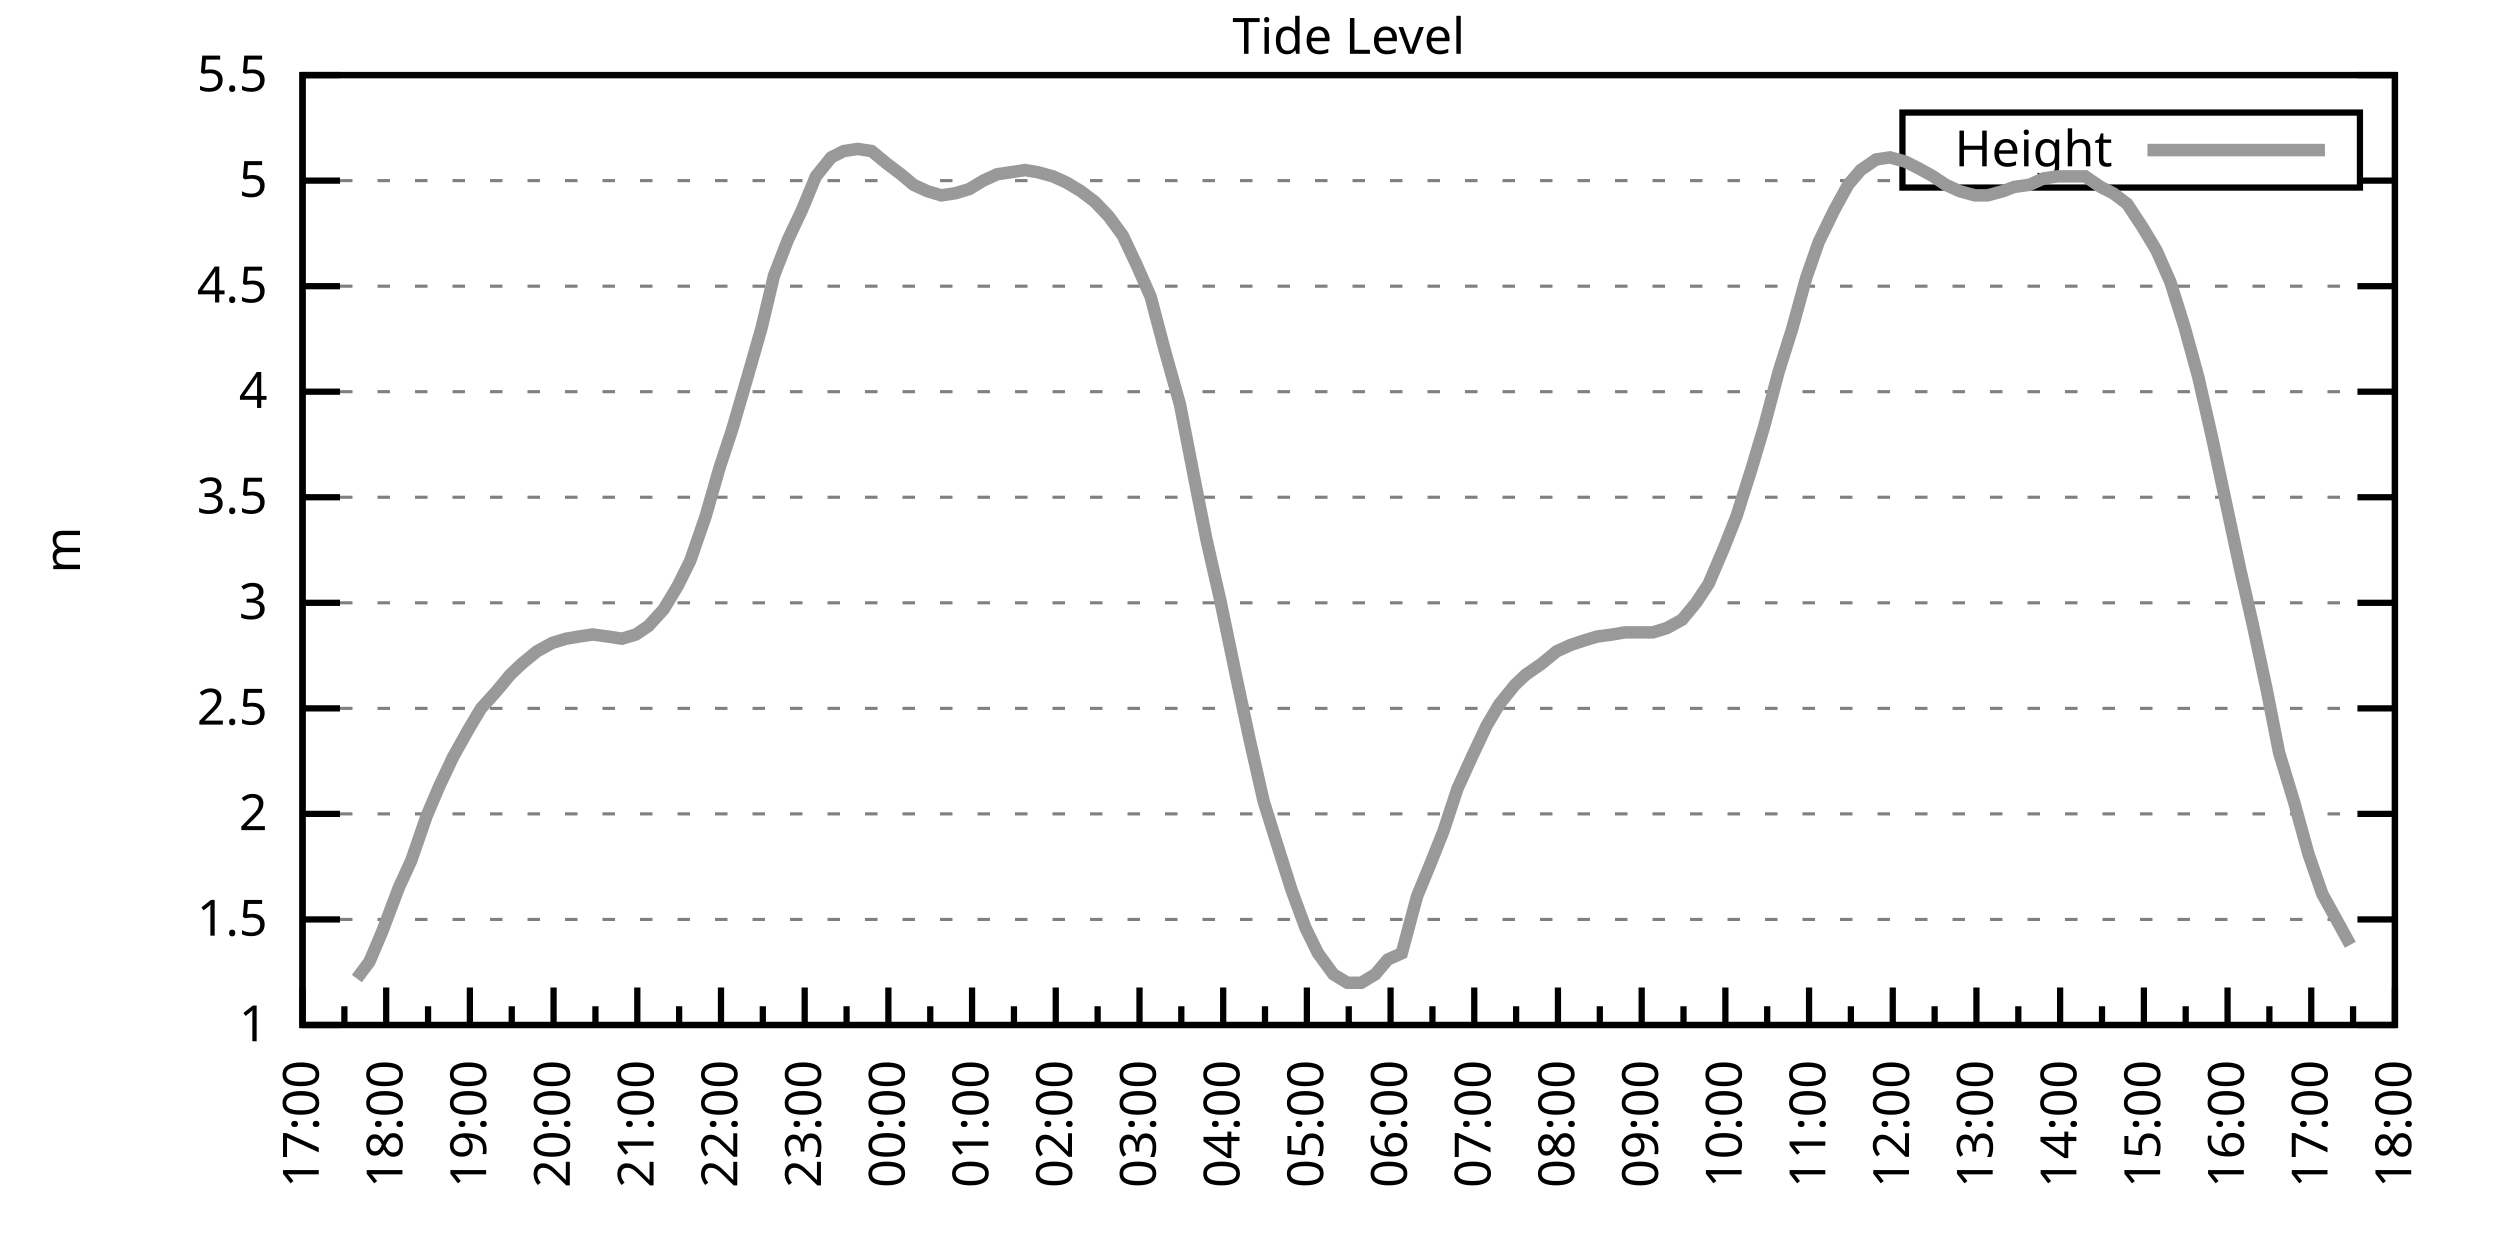
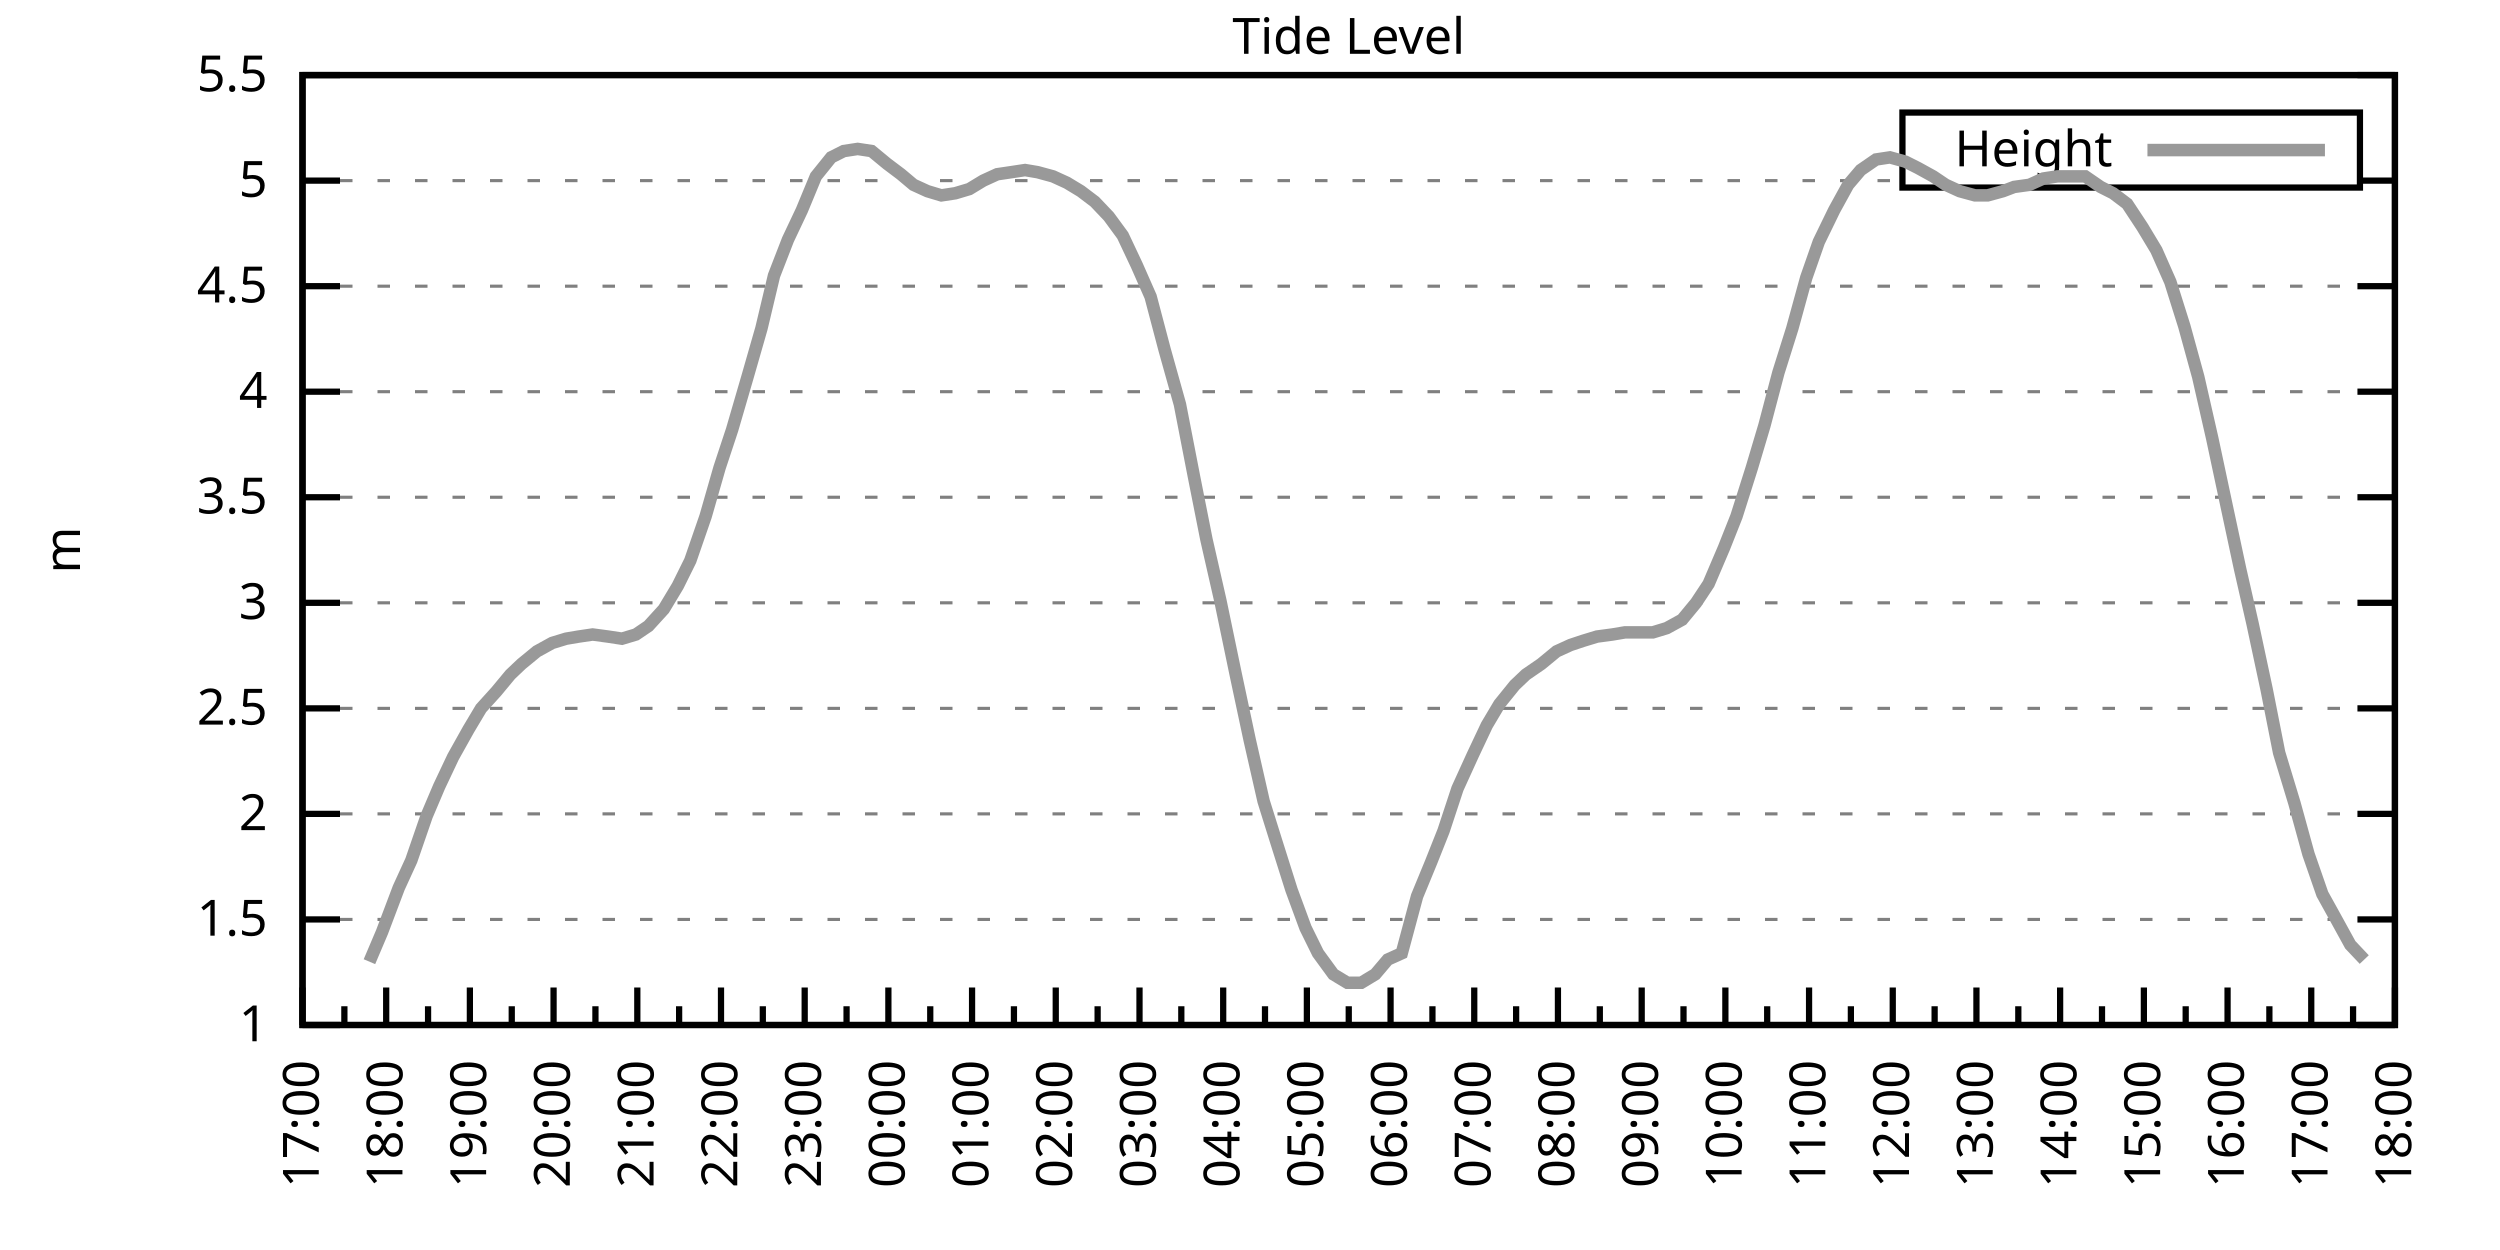
<svg xmlns="http://www.w3.org/2000/svg" xmlns:xlink="http://www.w3.org/1999/xlink" width="400" height="200" viewBox="0 0 400 200">
  <g id="gnuplot_canvas">
    <rect x="0" y="0" width="400" height="200" fill="none" />
    <defs>
      <circle id="gpDot" r="0.5" stroke-width="0.5" stroke="currentColor" />
      <path id="gpPt0" stroke-width="0.333" stroke="currentColor" d="M-1,0 h2 M0,-1 v2" />
      <path id="gpPt1" stroke-width="0.333" stroke="currentColor" d="M-1,-1 L1,1 M1,-1 L-1,1" />
      <path id="gpPt2" stroke-width="0.333" stroke="currentColor" d="M-1,0 L1,0 M0,-1 L0,1 M-1,-1 L1,1 M-1,1 L1,-1" />
      <rect id="gpPt3" stroke-width="0.333" stroke="currentColor" x="-1" y="-1" width="2" height="2" />
      <rect id="gpPt4" stroke-width="0.333" stroke="currentColor" fill="currentColor" x="-1" y="-1" width="2" height="2" />
      <circle id="gpPt5" stroke-width="0.333" stroke="currentColor" cx="0" cy="0" r="1" />
      <use xlink:href="#gpPt5" id="gpPt6" fill="currentColor" stroke="none" />
      <path id="gpPt7" stroke-width="0.333" stroke="currentColor" d="M0,-1.33 L-1.33,0.67 L1.33,0.67 z" />
      <use xlink:href="#gpPt7" id="gpPt8" fill="currentColor" stroke="none" />
      <use xlink:href="#gpPt7" id="gpPt9" stroke="currentColor" transform="rotate(180)" />
      <use xlink:href="#gpPt9" id="gpPt10" fill="currentColor" stroke="none" />
      <use xlink:href="#gpPt3" id="gpPt11" stroke="currentColor" transform="rotate(45)" />
      <use xlink:href="#gpPt11" id="gpPt12" fill="currentColor" stroke="none" />
      <path id="gpPt13" stroke-width="0.333" stroke="currentColor" d="M0,1.330 L1.265,0.411 L0.782,-1.067 L-0.782,-1.076 L-1.265,0.411 z" />
      <use xlink:href="#gpPt13" id="gpPt14" fill="currentColor" stroke="none" />
      <filter id="textbox" filterUnits="objectBoundingBox" x="0" y="0" height="1" width="1">
        <feFlood flood-color="white" flood-opacity="1" result="bgnd" />
        <feComposite in="SourceGraphic" in2="bgnd" operator="atop" />
      </filter>
      <filter id="greybox" filterUnits="objectBoundingBox" x="0" y="0" height="1" width="1">
        <feFlood flood-color="lightgrey" flood-opacity="1" result="grey" />
        <feComposite in="SourceGraphic" in2="grey" operator="atop" />
      </filter>
    </defs>
    <g fill="none" color="white" stroke="currentColor" stroke-width="1.00" stroke-linecap="butt" stroke-linejoin="miter">
</g>
    <g fill="none" color="black" stroke="currentColor" stroke-width="1.00" stroke-linecap="butt" stroke-linejoin="miter">
      <g stroke="none" shape-rendering="crispEdges">
        <polygon fill="rgb(255, 255, 255)" points="48.40,164.00 383.18,164.00 383.18,12.02 48.40,12.02 " />
      </g>
    </g>
    <g fill="none" color="black" stroke="currentColor" stroke-width="1.00" stroke-linecap="butt" stroke-linejoin="miter">
</g>
    <g fill="none" color="black" stroke="black" stroke-width="0.50" stroke-linecap="butt" stroke-linejoin="miter">
</g>
    <g fill="none" color="gray" stroke="currentColor" stroke-width="0.50" stroke-linecap="butt" stroke-linejoin="miter">
      <path stroke="gray" stroke-dasharray="2,4" class="gridline" d="M48.40,164.00 L383.19,164.00  " />
    </g>
    <g fill="none" color="gray" stroke="gray" stroke-width="1.00" stroke-linecap="butt" stroke-linejoin="miter">
</g>
    <g fill="none" color="black" stroke="currentColor" stroke-width="1.00" stroke-linecap="butt" stroke-linejoin="miter">
      <path stroke="black" d="M48.40,164.00 L54.40,164.00 M383.19,164.00 L377.19,164.00  " />
      <g transform="translate(42.80,166.60)" stroke="none" fill="black" font-family="Sans" font-size="8.00" text-anchor="end">
        <text>
          <tspan font-family="Sans"> 1</tspan>
        </text>
      </g>
    </g>
    <g fill="none" color="black" stroke="currentColor" stroke-width="1.00" stroke-linecap="butt" stroke-linejoin="miter">
</g>
    <g fill="none" color="black" stroke="black" stroke-width="0.50" stroke-linecap="butt" stroke-linejoin="miter">
</g>
    <g fill="none" color="gray" stroke="currentColor" stroke-width="0.50" stroke-linecap="butt" stroke-linejoin="miter">
      <path stroke="gray" stroke-dasharray="2,4" class="gridline" d="M48.40,147.11 L383.19,147.11  " />
    </g>
    <g fill="none" color="gray" stroke="gray" stroke-width="1.00" stroke-linecap="butt" stroke-linejoin="miter">
</g>
    <g fill="none" color="black" stroke="currentColor" stroke-width="1.00" stroke-linecap="butt" stroke-linejoin="miter">
      <path stroke="black" d="M48.40,147.11 L54.40,147.11 M383.19,147.11 L377.19,147.11  " />
      <g transform="translate(42.80,149.71)" stroke="none" fill="black" font-family="Sans" font-size="8.00" text-anchor="end">
        <text>
          <tspan font-family="Sans"> 1.5</tspan>
        </text>
      </g>
    </g>
    <g fill="none" color="black" stroke="currentColor" stroke-width="1.00" stroke-linecap="butt" stroke-linejoin="miter">
</g>
    <g fill="none" color="black" stroke="black" stroke-width="0.50" stroke-linecap="butt" stroke-linejoin="miter">
</g>
    <g fill="none" color="gray" stroke="currentColor" stroke-width="0.50" stroke-linecap="butt" stroke-linejoin="miter">
      <path stroke="gray" stroke-dasharray="2,4" class="gridline" d="M48.40,130.22 L383.19,130.22  " />
    </g>
    <g fill="none" color="gray" stroke="gray" stroke-width="1.00" stroke-linecap="butt" stroke-linejoin="miter">
</g>
    <g fill="none" color="black" stroke="currentColor" stroke-width="1.00" stroke-linecap="butt" stroke-linejoin="miter">
      <path stroke="black" d="M48.40,130.22 L54.40,130.22 M383.19,130.22 L377.19,130.22  " />
      <g transform="translate(42.80,132.82)" stroke="none" fill="black" font-family="Sans" font-size="8.00" text-anchor="end">
        <text>
          <tspan font-family="Sans"> 2</tspan>
        </text>
      </g>
    </g>
    <g fill="none" color="black" stroke="currentColor" stroke-width="1.00" stroke-linecap="butt" stroke-linejoin="miter">
</g>
    <g fill="none" color="black" stroke="black" stroke-width="0.50" stroke-linecap="butt" stroke-linejoin="miter">
</g>
    <g fill="none" color="gray" stroke="currentColor" stroke-width="0.50" stroke-linecap="butt" stroke-linejoin="miter">
      <path stroke="gray" stroke-dasharray="2,4" class="gridline" d="M48.40,113.34 L383.19,113.34  " />
    </g>
    <g fill="none" color="gray" stroke="gray" stroke-width="1.00" stroke-linecap="butt" stroke-linejoin="miter">
</g>
    <g fill="none" color="black" stroke="currentColor" stroke-width="1.00" stroke-linecap="butt" stroke-linejoin="miter">
      <path stroke="black" d="M48.40,113.34 L54.40,113.34 M383.19,113.34 L377.19,113.34  " />
      <g transform="translate(42.80,115.94)" stroke="none" fill="black" font-family="Sans" font-size="8.00" text-anchor="end">
        <text>
          <tspan font-family="Sans"> 2.5</tspan>
        </text>
      </g>
    </g>
    <g fill="none" color="black" stroke="currentColor" stroke-width="1.00" stroke-linecap="butt" stroke-linejoin="miter">
</g>
    <g fill="none" color="black" stroke="black" stroke-width="0.50" stroke-linecap="butt" stroke-linejoin="miter">
</g>
    <g fill="none" color="gray" stroke="currentColor" stroke-width="0.50" stroke-linecap="butt" stroke-linejoin="miter">
      <path stroke="gray" stroke-dasharray="2,4" class="gridline" d="M48.40,96.45 L383.19,96.45  " />
    </g>
    <g fill="none" color="gray" stroke="gray" stroke-width="1.00" stroke-linecap="butt" stroke-linejoin="miter">
</g>
    <g fill="none" color="black" stroke="currentColor" stroke-width="1.00" stroke-linecap="butt" stroke-linejoin="miter">
      <path stroke="black" d="M48.40,96.45 L54.40,96.45 M383.19,96.45 L377.19,96.45  " />
      <g transform="translate(42.80,99.05)" stroke="none" fill="black" font-family="Sans" font-size="8.00" text-anchor="end">
        <text>
          <tspan font-family="Sans"> 3</tspan>
        </text>
      </g>
    </g>
    <g fill="none" color="black" stroke="currentColor" stroke-width="1.00" stroke-linecap="butt" stroke-linejoin="miter">
</g>
    <g fill="none" color="black" stroke="black" stroke-width="0.50" stroke-linecap="butt" stroke-linejoin="miter">
</g>
    <g fill="none" color="gray" stroke="currentColor" stroke-width="0.50" stroke-linecap="butt" stroke-linejoin="miter">
      <path stroke="gray" stroke-dasharray="2,4" class="gridline" d="M48.40,79.56 L383.19,79.56  " />
    </g>
    <g fill="none" color="gray" stroke="gray" stroke-width="1.00" stroke-linecap="butt" stroke-linejoin="miter">
</g>
    <g fill="none" color="black" stroke="currentColor" stroke-width="1.00" stroke-linecap="butt" stroke-linejoin="miter">
      <path stroke="black" d="M48.40,79.56 L54.40,79.56 M383.19,79.56 L377.19,79.56  " />
      <g transform="translate(42.80,82.16)" stroke="none" fill="black" font-family="Sans" font-size="8.00" text-anchor="end">
        <text>
          <tspan font-family="Sans"> 3.5</tspan>
        </text>
      </g>
    </g>
    <g fill="none" color="black" stroke="currentColor" stroke-width="1.00" stroke-linecap="butt" stroke-linejoin="miter">
</g>
    <g fill="none" color="black" stroke="black" stroke-width="0.50" stroke-linecap="butt" stroke-linejoin="miter">
</g>
    <g fill="none" color="gray" stroke="currentColor" stroke-width="0.50" stroke-linecap="butt" stroke-linejoin="miter">
      <path stroke="gray" stroke-dasharray="2,4" class="gridline" d="M48.40,62.67 L383.19,62.67  " />
    </g>
    <g fill="none" color="gray" stroke="gray" stroke-width="1.00" stroke-linecap="butt" stroke-linejoin="miter">
</g>
    <g fill="none" color="black" stroke="currentColor" stroke-width="1.00" stroke-linecap="butt" stroke-linejoin="miter">
      <path stroke="black" d="M48.40,62.67 L54.40,62.67 M383.19,62.67 L377.19,62.67  " />
      <g transform="translate(42.80,65.27)" stroke="none" fill="black" font-family="Sans" font-size="8.00" text-anchor="end">
        <text>
          <tspan font-family="Sans"> 4</tspan>
        </text>
      </g>
    </g>
    <g fill="none" color="black" stroke="currentColor" stroke-width="1.00" stroke-linecap="butt" stroke-linejoin="miter">
</g>
    <g fill="none" color="black" stroke="black" stroke-width="0.50" stroke-linecap="butt" stroke-linejoin="miter">
</g>
    <g fill="none" color="gray" stroke="currentColor" stroke-width="0.50" stroke-linecap="butt" stroke-linejoin="miter">
      <path stroke="gray" stroke-dasharray="2,4" class="gridline" d="M48.40,45.79 L383.19,45.79  " />
    </g>
    <g fill="none" color="gray" stroke="gray" stroke-width="1.00" stroke-linecap="butt" stroke-linejoin="miter">
</g>
    <g fill="none" color="black" stroke="currentColor" stroke-width="1.00" stroke-linecap="butt" stroke-linejoin="miter">
      <path stroke="black" d="M48.40,45.79 L54.40,45.79 M383.19,45.79 L377.19,45.79  " />
      <g transform="translate(42.80,48.39)" stroke="none" fill="black" font-family="Sans" font-size="8.00" text-anchor="end">
        <text>
          <tspan font-family="Sans"> 4.5</tspan>
        </text>
      </g>
    </g>
    <g fill="none" color="black" stroke="currentColor" stroke-width="1.00" stroke-linecap="butt" stroke-linejoin="miter">
</g>
    <g fill="none" color="black" stroke="black" stroke-width="0.50" stroke-linecap="butt" stroke-linejoin="miter">
</g>
    <g fill="none" color="gray" stroke="currentColor" stroke-width="0.50" stroke-linecap="butt" stroke-linejoin="miter">
      <path stroke="gray" stroke-dasharray="2,4" class="gridline" d="M48.40,28.90 L304.39,28.90 M377.59,28.90 L383.19,28.90  " />
    </g>
    <g fill="none" color="gray" stroke="gray" stroke-width="1.00" stroke-linecap="butt" stroke-linejoin="miter">
</g>
    <g fill="none" color="black" stroke="currentColor" stroke-width="1.00" stroke-linecap="butt" stroke-linejoin="miter">
      <path stroke="black" d="M48.40,28.90 L54.40,28.90 M383.19,28.90 L377.19,28.90  " />
      <g transform="translate(42.80,31.50)" stroke="none" fill="black" font-family="Sans" font-size="8.00" text-anchor="end">
        <text>
          <tspan font-family="Sans"> 5</tspan>
        </text>
      </g>
    </g>
    <g fill="none" color="black" stroke="currentColor" stroke-width="1.00" stroke-linecap="butt" stroke-linejoin="miter">
</g>
    <g fill="none" color="black" stroke="black" stroke-width="0.50" stroke-linecap="butt" stroke-linejoin="miter">
</g>
    <g fill="none" color="gray" stroke="currentColor" stroke-width="0.50" stroke-linecap="butt" stroke-linejoin="miter">
      <path stroke="gray" stroke-dasharray="2,4" class="gridline" d="M48.40,12.01 L383.19,12.01  " />
    </g>
    <g fill="none" color="gray" stroke="gray" stroke-width="1.00" stroke-linecap="butt" stroke-linejoin="miter">
</g>
    <g fill="none" color="black" stroke="currentColor" stroke-width="1.00" stroke-linecap="butt" stroke-linejoin="miter">
      <path stroke="black" d="M48.40,12.01 L54.40,12.01 M383.19,12.01 L377.19,12.01  " />
      <g transform="translate(42.80,14.61)" stroke="none" fill="black" font-family="Sans" font-size="8.00" text-anchor="end">
        <text>
          <tspan font-family="Sans"> 5.5</tspan>
        </text>
      </g>
    </g>
    <g fill="none" color="black" stroke="currentColor" stroke-width="1.00" stroke-linecap="butt" stroke-linejoin="miter">
      <path stroke="black" d="M48.40,164.00 L48.40,158.00  " />
      <g transform="translate(51.00,169.60) rotate(270)" stroke="none" fill="black" font-family="Sans" font-size="8.00" text-anchor="end">
        <text>
          <tspan font-family="Sans">17:00</tspan>
        </text>
      </g>
    </g>
    <g fill="none" color="black" stroke="currentColor" stroke-width="1.00" stroke-linecap="butt" stroke-linejoin="miter">
      <path stroke="black" d="M55.10,164.00 L55.10,161.00 M61.79,164.00 L61.79,158.00  " />
      <g transform="translate(64.39,169.60) rotate(270)" stroke="none" fill="black" font-family="Sans" font-size="8.00" text-anchor="end">
        <text>
          <tspan font-family="Sans">18:00</tspan>
        </text>
      </g>
    </g>
    <g fill="none" color="black" stroke="currentColor" stroke-width="1.00" stroke-linecap="butt" stroke-linejoin="miter">
      <path stroke="black" d="M68.49,164.00 L68.49,161.00 M75.18,164.00 L75.18,158.00  " />
      <g transform="translate(77.78,169.60) rotate(270)" stroke="none" fill="black" font-family="Sans" font-size="8.00" text-anchor="end">
        <text>
          <tspan font-family="Sans">19:00</tspan>
        </text>
      </g>
    </g>
    <g fill="none" color="black" stroke="currentColor" stroke-width="1.00" stroke-linecap="butt" stroke-linejoin="miter">
      <path stroke="black" d="M81.88,164.00 L81.88,161.00 M88.57,164.00 L88.57,158.00  " />
      <g transform="translate(91.17,169.60) rotate(270)" stroke="none" fill="black" font-family="Sans" font-size="8.00" text-anchor="end">
        <text>
          <tspan font-family="Sans">20:00</tspan>
        </text>
      </g>
    </g>
    <g fill="none" color="black" stroke="currentColor" stroke-width="1.00" stroke-linecap="butt" stroke-linejoin="miter">
      <path stroke="black" d="M95.27,164.00 L95.27,161.00 M101.97,164.00 L101.97,158.00  " />
      <g transform="translate(104.57,169.60) rotate(270)" stroke="none" fill="black" font-family="Sans" font-size="8.00" text-anchor="end">
        <text>
          <tspan font-family="Sans">21:00</tspan>
        </text>
      </g>
    </g>
    <g fill="none" color="black" stroke="currentColor" stroke-width="1.00" stroke-linecap="butt" stroke-linejoin="miter">
      <path stroke="black" d="M108.66,164.00 L108.66,161.00 M115.36,164.00 L115.36,158.00  " />
      <g transform="translate(117.96,169.60) rotate(270)" stroke="none" fill="black" font-family="Sans" font-size="8.00" text-anchor="end">
        <text>
          <tspan font-family="Sans">22:00</tspan>
        </text>
      </g>
    </g>
    <g fill="none" color="black" stroke="currentColor" stroke-width="1.00" stroke-linecap="butt" stroke-linejoin="miter">
      <path stroke="black" d="M122.05,164.00 L122.05,161.00 M128.75,164.00 L128.75,158.00  " />
      <g transform="translate(131.35,169.60) rotate(270)" stroke="none" fill="black" font-family="Sans" font-size="8.00" text-anchor="end">
        <text>
          <tspan font-family="Sans">23:00</tspan>
        </text>
      </g>
    </g>
    <g fill="none" color="black" stroke="currentColor" stroke-width="1.00" stroke-linecap="butt" stroke-linejoin="miter">
      <path stroke="black" d="M135.45,164.00 L135.45,161.00 M142.14,164.00 L142.14,158.00  " />
      <g transform="translate(144.74,169.60) rotate(270)" stroke="none" fill="black" font-family="Sans" font-size="8.00" text-anchor="end">
        <text>
          <tspan font-family="Sans">00:00</tspan>
        </text>
      </g>
    </g>
    <g fill="none" color="black" stroke="currentColor" stroke-width="1.00" stroke-linecap="butt" stroke-linejoin="miter">
      <path stroke="black" d="M148.84,164.00 L148.84,161.00 M155.53,164.00 L155.53,158.00  " />
      <g transform="translate(158.13,169.60) rotate(270)" stroke="none" fill="black" font-family="Sans" font-size="8.00" text-anchor="end">
        <text>
          <tspan font-family="Sans">01:00</tspan>
        </text>
      </g>
    </g>
    <g fill="none" color="black" stroke="currentColor" stroke-width="1.00" stroke-linecap="butt" stroke-linejoin="miter">
      <path stroke="black" d="M162.23,164.00 L162.23,161.00 M168.92,164.00 L168.92,158.00  " />
      <g transform="translate(171.52,169.60) rotate(270)" stroke="none" fill="black" font-family="Sans" font-size="8.00" text-anchor="end">
        <text>
          <tspan font-family="Sans">02:00</tspan>
        </text>
      </g>
    </g>
    <g fill="none" color="black" stroke="currentColor" stroke-width="1.00" stroke-linecap="butt" stroke-linejoin="miter">
      <path stroke="black" d="M175.62,164.00 L175.62,161.00 M182.32,164.00 L182.32,158.00  " />
      <g transform="translate(184.92,169.60) rotate(270)" stroke="none" fill="black" font-family="Sans" font-size="8.00" text-anchor="end">
        <text>
          <tspan font-family="Sans">03:00</tspan>
        </text>
      </g>
    </g>
    <g fill="none" color="black" stroke="currentColor" stroke-width="1.00" stroke-linecap="butt" stroke-linejoin="miter">
      <path stroke="black" d="M189.01,164.00 L189.01,161.00 M195.71,164.00 L195.71,158.00  " />
      <g transform="translate(198.31,169.60) rotate(270)" stroke="none" fill="black" font-family="Sans" font-size="8.00" text-anchor="end">
        <text>
          <tspan font-family="Sans">04:00</tspan>
        </text>
      </g>
    </g>
    <g fill="none" color="black" stroke="currentColor" stroke-width="1.00" stroke-linecap="butt" stroke-linejoin="miter">
      <path stroke="black" d="M202.40,164.00 L202.40,161.00 M209.10,164.00 L209.10,158.00  " />
      <g transform="translate(211.70,169.60) rotate(270)" stroke="none" fill="black" font-family="Sans" font-size="8.00" text-anchor="end">
        <text>
          <tspan font-family="Sans">05:00</tspan>
        </text>
      </g>
    </g>
    <g fill="none" color="black" stroke="currentColor" stroke-width="1.00" stroke-linecap="butt" stroke-linejoin="miter">
      <path stroke="black" d="M215.80,164.00 L215.80,161.00 M222.49,164.00 L222.49,158.00  " />
      <g transform="translate(225.09,169.60) rotate(270)" stroke="none" fill="black" font-family="Sans" font-size="8.00" text-anchor="end">
        <text>
          <tspan font-family="Sans">06:00</tspan>
        </text>
      </g>
    </g>
    <g fill="none" color="black" stroke="currentColor" stroke-width="1.00" stroke-linecap="butt" stroke-linejoin="miter">
      <path stroke="black" d="M229.19,164.00 L229.19,161.00 M235.88,164.00 L235.88,158.00  " />
      <g transform="translate(238.48,169.60) rotate(270)" stroke="none" fill="black" font-family="Sans" font-size="8.00" text-anchor="end">
        <text>
          <tspan font-family="Sans">07:00</tspan>
        </text>
      </g>
    </g>
    <g fill="none" color="black" stroke="currentColor" stroke-width="1.00" stroke-linecap="butt" stroke-linejoin="miter">
      <path stroke="black" d="M242.58,164.00 L242.58,161.00 M249.27,164.00 L249.27,158.00  " />
      <g transform="translate(251.87,169.60) rotate(270)" stroke="none" fill="black" font-family="Sans" font-size="8.00" text-anchor="end">
        <text>
          <tspan font-family="Sans">08:00</tspan>
        </text>
      </g>
    </g>
    <g fill="none" color="black" stroke="currentColor" stroke-width="1.00" stroke-linecap="butt" stroke-linejoin="miter">
      <path stroke="black" d="M255.97,164.00 L255.97,161.00 M262.67,164.00 L262.67,158.00  " />
      <g transform="translate(265.27,169.60) rotate(270)" stroke="none" fill="black" font-family="Sans" font-size="8.00" text-anchor="end">
        <text>
          <tspan font-family="Sans">09:00</tspan>
        </text>
      </g>
    </g>
    <g fill="none" color="black" stroke="currentColor" stroke-width="1.00" stroke-linecap="butt" stroke-linejoin="miter">
      <path stroke="black" d="M269.36,164.00 L269.36,161.00 M276.06,164.00 L276.06,158.00  " />
      <g transform="translate(278.66,169.60) rotate(270)" stroke="none" fill="black" font-family="Sans" font-size="8.00" text-anchor="end">
        <text>
          <tspan font-family="Sans">10:00</tspan>
        </text>
      </g>
    </g>
    <g fill="none" color="black" stroke="currentColor" stroke-width="1.00" stroke-linecap="butt" stroke-linejoin="miter">
      <path stroke="black" d="M282.75,164.00 L282.75,161.00 M289.45,164.00 L289.45,158.00  " />
      <g transform="translate(292.05,169.60) rotate(270)" stroke="none" fill="black" font-family="Sans" font-size="8.00" text-anchor="end">
        <text>
          <tspan font-family="Sans">11:00</tspan>
        </text>
      </g>
    </g>
    <g fill="none" color="black" stroke="currentColor" stroke-width="1.00" stroke-linecap="butt" stroke-linejoin="miter">
      <path stroke="black" d="M296.14,164.00 L296.14,161.00 M302.84,164.00 L302.84,158.00  " />
      <g transform="translate(305.44,169.60) rotate(270)" stroke="none" fill="black" font-family="Sans" font-size="8.00" text-anchor="end">
        <text>
          <tspan font-family="Sans">12:00</tspan>
        </text>
      </g>
    </g>
    <g fill="none" color="black" stroke="currentColor" stroke-width="1.00" stroke-linecap="butt" stroke-linejoin="miter">
      <path stroke="black" d="M309.54,164.00 L309.54,161.00 M316.23,164.00 L316.23,158.00  " />
      <g transform="translate(318.83,169.60) rotate(270)" stroke="none" fill="black" font-family="Sans" font-size="8.00" text-anchor="end">
        <text>
          <tspan font-family="Sans">13:00</tspan>
        </text>
      </g>
    </g>
    <g fill="none" color="black" stroke="currentColor" stroke-width="1.00" stroke-linecap="butt" stroke-linejoin="miter">
      <path stroke="black" d="M322.93,164.00 L322.93,161.00 M329.62,164.00 L329.62,158.00  " />
      <g transform="translate(332.22,169.60) rotate(270)" stroke="none" fill="black" font-family="Sans" font-size="8.00" text-anchor="end">
        <text>
          <tspan font-family="Sans">14:00</tspan>
        </text>
      </g>
    </g>
    <g fill="none" color="black" stroke="currentColor" stroke-width="1.00" stroke-linecap="butt" stroke-linejoin="miter">
      <path stroke="black" d="M336.32,164.00 L336.32,161.00 M343.02,164.00 L343.02,158.00  " />
      <g transform="translate(345.62,169.60) rotate(270)" stroke="none" fill="black" font-family="Sans" font-size="8.00" text-anchor="end">
        <text>
          <tspan font-family="Sans">15:00</tspan>
        </text>
      </g>
    </g>
    <g fill="none" color="black" stroke="currentColor" stroke-width="1.00" stroke-linecap="butt" stroke-linejoin="miter">
      <path stroke="black" d="M349.71,164.00 L349.71,161.00 M356.41,164.00 L356.41,158.00  " />
      <g transform="translate(359.01,169.60) rotate(270)" stroke="none" fill="black" font-family="Sans" font-size="8.00" text-anchor="end">
        <text>
          <tspan font-family="Sans">16:00</tspan>
        </text>
      </g>
    </g>
    <g fill="none" color="black" stroke="currentColor" stroke-width="1.00" stroke-linecap="butt" stroke-linejoin="miter">
      <path stroke="black" d="M363.10,164.00 L363.10,161.00 M369.80,164.00 L369.80,158.00  " />
      <g transform="translate(372.40,169.60) rotate(270)" stroke="none" fill="black" font-family="Sans" font-size="8.00" text-anchor="end">
        <text>
          <tspan font-family="Sans">17:00</tspan>
        </text>
      </g>
    </g>
    <g fill="none" color="black" stroke="currentColor" stroke-width="1.00" stroke-linecap="butt" stroke-linejoin="miter">
      <path stroke="black" d="M376.49,164.00 L376.49,161.00 M383.19,164.00 L383.19,158.00  " />
      <g transform="translate(385.79,169.60) rotate(270)" stroke="none" fill="black" font-family="Sans" font-size="8.00" text-anchor="end">
        <text>
          <tspan font-family="Sans">18:00</tspan>
        </text>
      </g>
    </g>
    <g fill="none" color="black" stroke="currentColor" stroke-width="1.00" stroke-linecap="butt" stroke-linejoin="miter">
</g>
    <g fill="none" color="black" stroke="currentColor" stroke-width="1.00" stroke-linecap="butt" stroke-linejoin="miter">
      <path stroke="black" d="M48.40,12.01 L48.40,164.00 L383.19,164.00 L383.19,12.01 L48.40,12.01 Z  " />
    </g>
    <g fill="none" color="black" stroke="currentColor" stroke-width="1.00" stroke-linecap="butt" stroke-linejoin="miter">
      <g transform="translate(12.80,88.01) rotate(270)" stroke="none" fill="black" font-family="Sans" font-size="8.00" text-anchor="middle">
        <text>
          <tspan font-family="Sans">m</tspan>
        </text>
      </g>
    </g>
    <g fill="none" color="black" stroke="currentColor" stroke-width="1.00" stroke-linecap="butt" stroke-linejoin="miter">
</g>
    <g fill="none" color="black" stroke="currentColor" stroke-width="1.00" stroke-linecap="butt" stroke-linejoin="miter">
      <path stroke="black" d="M304.39,30.01 L304.39,18.01 L377.59,18.01 L377.59,30.01 L304.39,30.01 Z  " />
    </g>
    <g id="Tide_level_plot_1">
      <g fill="none" color="white" stroke="black" stroke-width="2.00" stroke-linecap="butt" stroke-linejoin="miter">
</g>
      <g fill="none" color="black" stroke="currentColor" stroke-width="2.00" stroke-linecap="butt" stroke-linejoin="miter">
        <g transform="translate(337.99,26.61)" stroke="none" fill="black" font-family="Sans" font-size="8.00" text-anchor="end">
          <text>
            <tspan font-family="Sans">Height</tspan>
          </text>
        </g>
      </g>
      <g fill="none" color="black" stroke="currentColor" stroke-width="2.00" stroke-linecap="butt" stroke-linejoin="miter">
-         <path stroke="rgb(153, 153, 153)" d="M343.59,24.01 L371.99,24.01 M57.10,156.57 L59.11,153.87 L61.12,149.14 L63.80,142.05 L65.81,137.66 L68.26,130.56   L70.27,125.83 L72.50,121.11 L74.96,116.71 L76.97,113.34 L79.42,110.63 L81.66,107.93 L83.44,106.24 L85.90,104.22   L88.35,102.87 L90.58,102.19 L92.59,101.85 L94.82,101.52 L97.28,101.85 L99.51,102.19 L101.74,101.52 L103.75,100.16   L106.21,97.46 L108.44,93.75 L110.45,89.69 L112.90,82.60 L115.13,74.83 L117.14,68.75 L119.60,60.31 L121.83,52.54   L123.84,44.10 L126.07,38.35 L128.30,33.63 L130.54,28.22 L132.99,25.18 L135.00,24.17 L137.23,23.83 L139.46,24.17   L141.92,26.20 L144.15,27.88 L146.16,29.57 L148.39,30.59 L150.62,31.26 L152.85,30.92 L155.09,30.25 L157.32,28.90   L159.55,27.88 L161.78,27.55 L164.01,27.21 L166.02,27.55 L168.48,28.22 L170.71,29.24 L172.94,30.59 L175.17,32.28   L177.41,34.64 L179.64,37.68 L181.87,42.41 L184.10,47.47 L186.33,55.92 L188.79,64.70 L191.02,76.18 L193.03,86.32   L195.26,96.11 L197.72,107.93 L199.95,118.40 L202.18,128.20 L204.19,134.62 L206.64,142.38 L208.88,148.46 L210.88,152.52   L213.34,155.89 L215.57,157.24 L217.80,157.24 L220.04,155.89 L222.04,153.53 L224.28,152.52 L226.73,143.40 L228.96,137.99   L230.97,132.93 L233.20,126.17 L235.66,120.77 L237.89,116.04 L239.90,112.66 L242.36,109.62 L244.14,107.93 L246.60,106.24   L249.05,104.22 L251.28,103.20 L253.29,102.53 L255.52,101.85 L257.98,101.52 L259.99,101.18 L262.44,101.18 L264.45,101.18   L266.68,100.50 L269.14,99.15 L271.37,96.45 L273.38,93.41 L275.83,87.67 L277.84,82.60 L280.30,74.83 L282.31,68.08   L284.54,59.63 L286.77,52.54 L289.00,44.43 L291.01,38.69 L293.47,33.63 L295.70,29.57 L297.71,27.21 L300.16,25.52   L302.39,25.18 L304.85,25.86 L306.86,26.87 L309.31,28.22 L311.32,29.57 L313.55,30.59 L316.01,31.26 L318.02,31.26   L320.47,30.59 L322.26,29.91 L324.71,29.57 L326.95,28.56 L329.18,28.22 L331.63,28.22 L333.64,28.22 L336.10,29.91   L338.10,30.92 L340.34,32.61 L342.79,36.33 L345.02,40.04 L347.26,45.11 L349.49,52.20 L351.72,60.31 L353.95,70.10   L356.18,80.57 L358.42,91.04 L360.42,99.83 L362.66,110.30 L364.66,120.43 L367.12,128.54 L369.35,136.64 L371.58,143.06   L373.82,147.11 L376.05,151.17  " />
+         <path stroke="rgb(153, 153, 153)" d="M343.59,24.01 L371.99,24.01 M59.11,153.87 L61.12,149.14 L63.80,142.05 L65.81,137.66 L68.26,130.56 L70.27,125.83   L72.50,121.11 L74.96,116.71 L76.97,113.34 L79.42,110.63 L81.66,107.93 L83.44,106.24 L85.90,104.22 L88.35,102.87   L90.58,102.19 L92.59,101.85 L94.82,101.52 L97.28,101.85 L99.51,102.19 L101.74,101.52 L103.75,100.16 L106.21,97.46   L108.44,93.75 L110.45,89.69 L112.90,82.60 L115.13,74.83 L117.14,68.75 L119.60,60.31 L121.83,52.54 L123.84,44.10   L126.07,38.35 L128.30,33.63 L130.54,28.22 L132.99,25.18 L135.00,24.17 L137.23,23.83 L139.46,24.17 L141.92,26.20   L144.15,27.88 L146.16,29.57 L148.39,30.59 L150.62,31.26 L152.85,30.92 L155.09,30.25 L157.32,28.90 L159.55,27.88   L161.78,27.55 L164.01,27.21 L166.02,27.55 L168.48,28.22 L170.71,29.24 L172.94,30.59 L175.17,32.28 L177.41,34.64   L179.64,37.68 L181.87,42.41 L184.10,47.47 L186.33,55.92 L188.79,64.70 L191.02,76.18 L193.03,86.32 L195.26,96.11   L197.72,107.93 L199.95,118.40 L202.18,128.20 L204.19,134.62 L206.64,142.38 L208.88,148.46 L210.88,152.52 L213.34,155.89   L215.57,157.24 L217.80,157.24 L220.04,155.89 L222.04,153.53 L224.28,152.52 L226.73,143.40 L228.96,137.99 L230.97,132.93   L233.20,126.17 L235.66,120.77 L237.89,116.04 L239.90,112.66 L242.36,109.62 L244.14,107.93 L246.60,106.24 L249.05,104.22   L251.28,103.20 L253.29,102.53 L255.52,101.85 L257.98,101.52 L259.99,101.18 L262.44,101.18 L264.45,101.18 L266.68,100.50   L269.14,99.15 L271.37,96.45 L273.38,93.41 L275.83,87.67 L277.84,82.60 L280.30,74.83 L282.31,68.08 L284.54,59.63   L286.77,52.54 L289.00,44.43 L291.01,38.69 L293.47,33.63 L295.70,29.57 L297.71,27.21 L300.16,25.52 L302.39,25.18   L304.85,25.86 L306.86,26.87 L309.31,28.22 L311.32,29.57 L313.55,30.59 L316.01,31.26 L318.02,31.26 L320.47,30.59   L322.26,29.91 L324.71,29.57 L326.95,28.56 L329.18,28.22 L331.63,28.22 L333.64,28.22 L336.10,29.91 L338.10,30.92   L340.34,32.61 L342.79,36.33 L345.02,40.04 L347.26,45.11 L349.49,52.20 L351.72,60.31 L353.95,70.10 L356.18,80.57   L358.42,91.04 L360.42,99.83 L362.66,110.30 L364.66,120.43 L367.12,128.54 L369.35,136.64 L371.58,143.06 L373.82,147.11   L376.05,151.17 L378.28,153.53  " />
      </g>
    </g>
    <g fill="none" color="black" stroke="currentColor" stroke-width="2.00" stroke-linecap="butt" stroke-linejoin="miter">
</g>
    <g fill="none" color="black" stroke="black" stroke-width="1.00" stroke-linecap="butt" stroke-linejoin="miter">
</g>
    <g fill="none" color="black" stroke="currentColor" stroke-width="1.00" stroke-linecap="butt" stroke-linejoin="miter">
      <path stroke="black" d="M48.40,12.01 L48.40,164.00 L383.19,164.00 L383.19,12.01 L48.40,12.01 Z  " />
    </g>
    <g fill="none" color="black" stroke="currentColor" stroke-width="1.00" stroke-linecap="butt" stroke-linejoin="miter">
      <g transform="translate(215.79,8.61)" stroke="none" fill="black" font-family="Sans" font-size="8.00" text-anchor="middle">
        <text>
          <tspan font-family="Sans">Tide Level</tspan>
        </text>
      </g>
    </g>
    <g fill="none" color="black" stroke="currentColor" stroke-width="1.00" stroke-linecap="butt" stroke-linejoin="miter">
</g>
  </g>
</svg>
